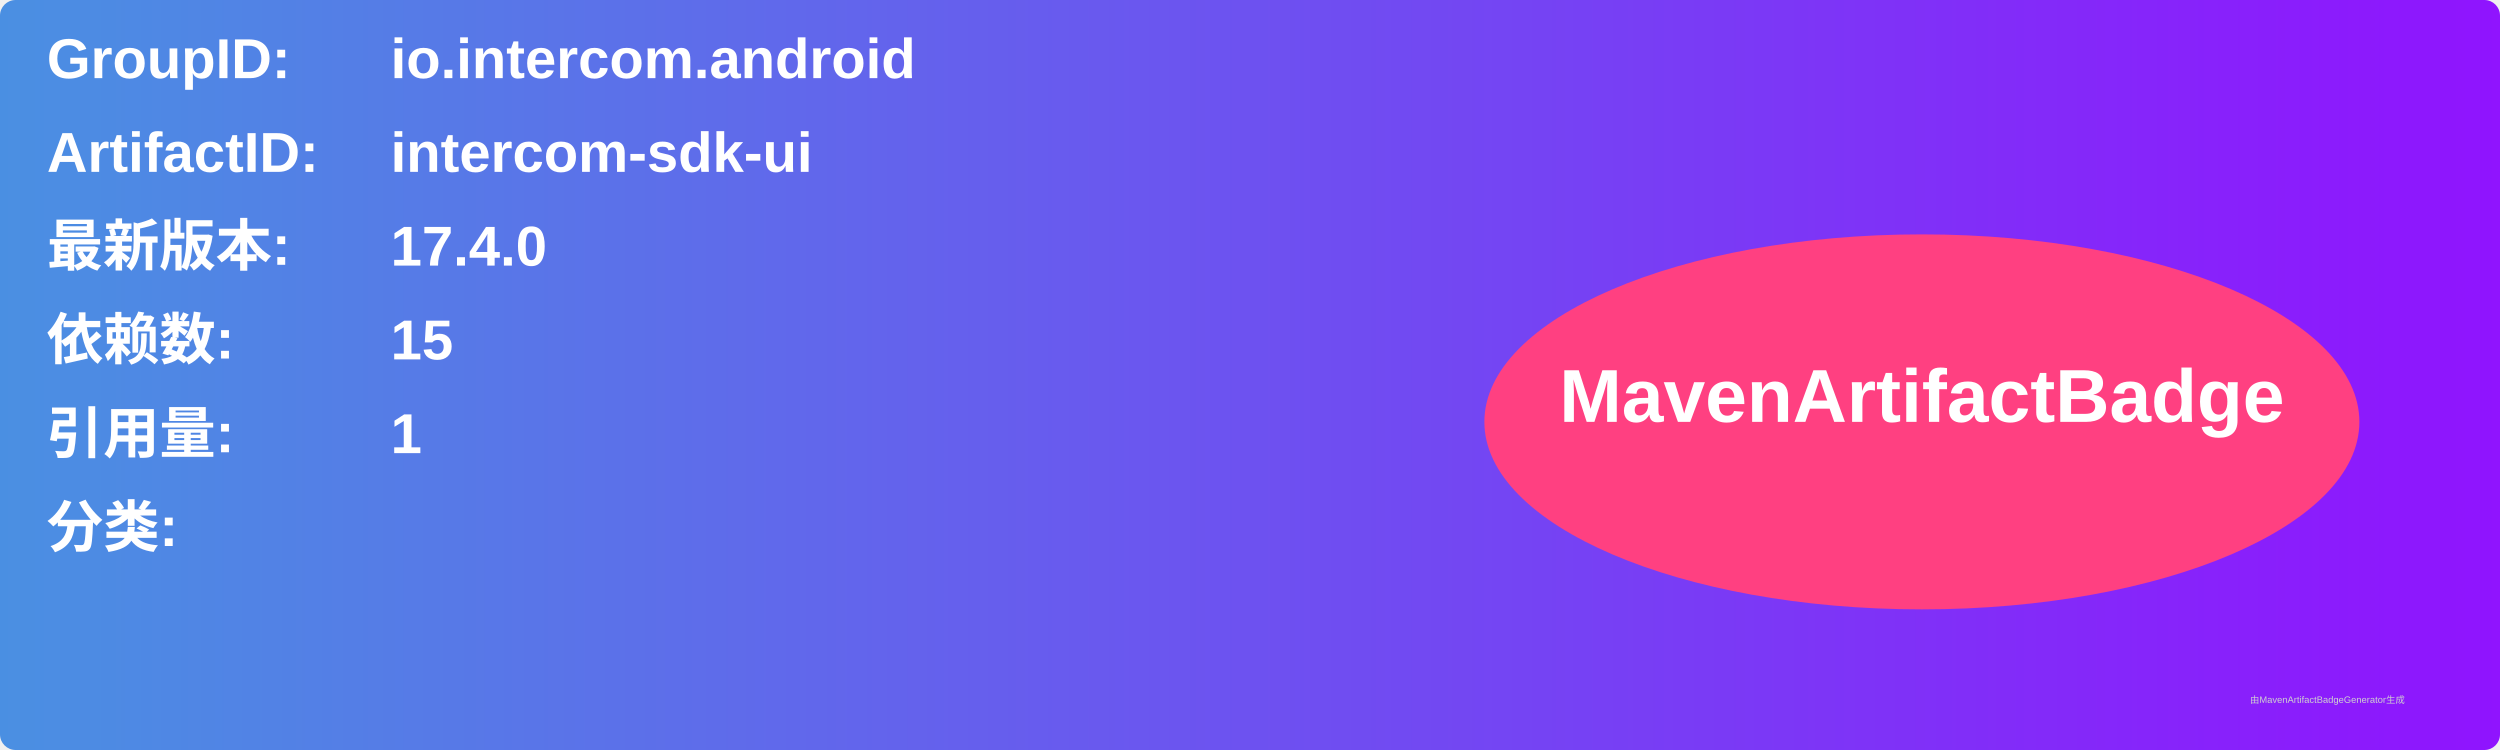
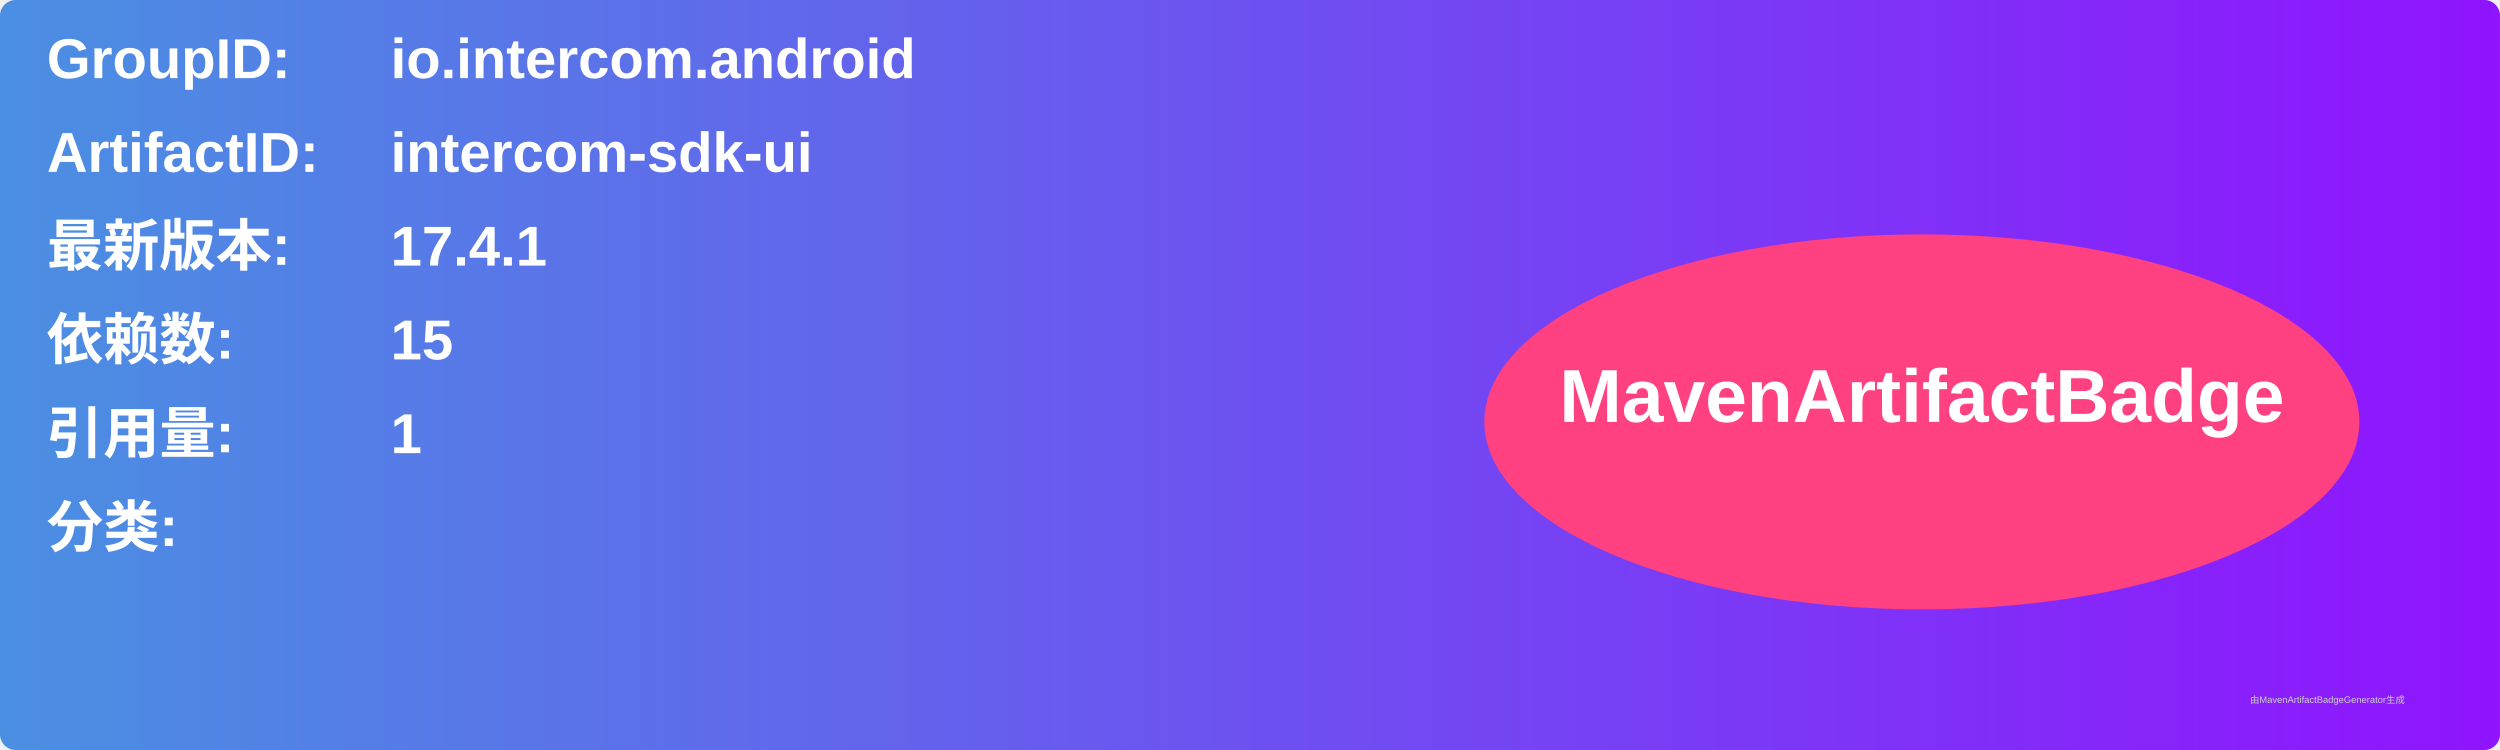
<svg xmlns="http://www.w3.org/2000/svg" width="800" height="240" viewBox="0 0 800 240">
  <linearGradient id="grad" x1="0%" y1="0%" x2="100%" y2="0%">
    <stop offset="0%" stop-color="#4a90e2" />
    <stop offset="100%" stop-color="#9013fe" />
  </linearGradient>
  <rect width="100%" height="100%" rx="5" ry="5" fill="url(#grad)" />
  <g transform="translate(15, 15)">
    <text x="0" y="10" font-family="Arial" font-size="18" fill="white" font-weight="bold" width="260">GroupID:</text>
    <text x="110" y="10" font-family="Arial" font-size="18" fill="white" font-weight="bold" width="460">io.intercom.android</text>
    <text x="0" y="40" font-family="Arial" font-size="18" fill="white" font-weight="bold" width="260">ArtifactID:</text>
    <text x="110" y="40" font-family="Arial" font-size="18" fill="white" font-weight="bold" width="460">intercom-sdk-ui</text>
    <text x="0" y="70" font-family="Arial" font-size="18" fill="white" font-weight="bold">最新版本:</text>
    <text x="110" y="70" font-family="Arial" font-size="18" fill="white" font-weight="bold">
-       <tspan font-weight="bold">17.4.0</tspan>
+       <tspan font-weight="bold">17.4.1</tspan>
    </text>
    <text x="0" y="100" font-family="Arial" font-size="18" fill="white" font-weight="bold">依赖数: </text>
    <text x="110" y="100" font-family="Arial" font-size="18" fill="white">
      <tspan font-weight="bold">15</tspan>
    </text>
    <text x="0" y="130" font-family="Arial" font-size="18" fill="white" font-weight="bold">引用量: </text>
    <text x="110" y="130" font-family="Arial" font-size="18" fill="white">
      <tspan font-weight="bold">1</tspan>
    </text>
    <text x="0" y="160" font-family="Arial" font-size="18" fill="white" font-weight="bold">分类:</text>
    <text x="10" y="190" font-family="Arial" font-size="10" fill="white">
      <tspan font-weight="bold" />
    </text>
    <ellipse cx="600" cy="120" rx="140" ry="60" fill="#ff4081" />
    <text x="600" y="120" text-anchor="middle" font-family="Arial" font-size="24" fill="white" font-weight="bold">MavenArtifactBadge</text>
  </g>
  <text x="720" y="225" font-family="Arial" font-size="3" fill="#d0d0d0">由MavenArtifactBadgeGenerator生成</text>
</svg>
